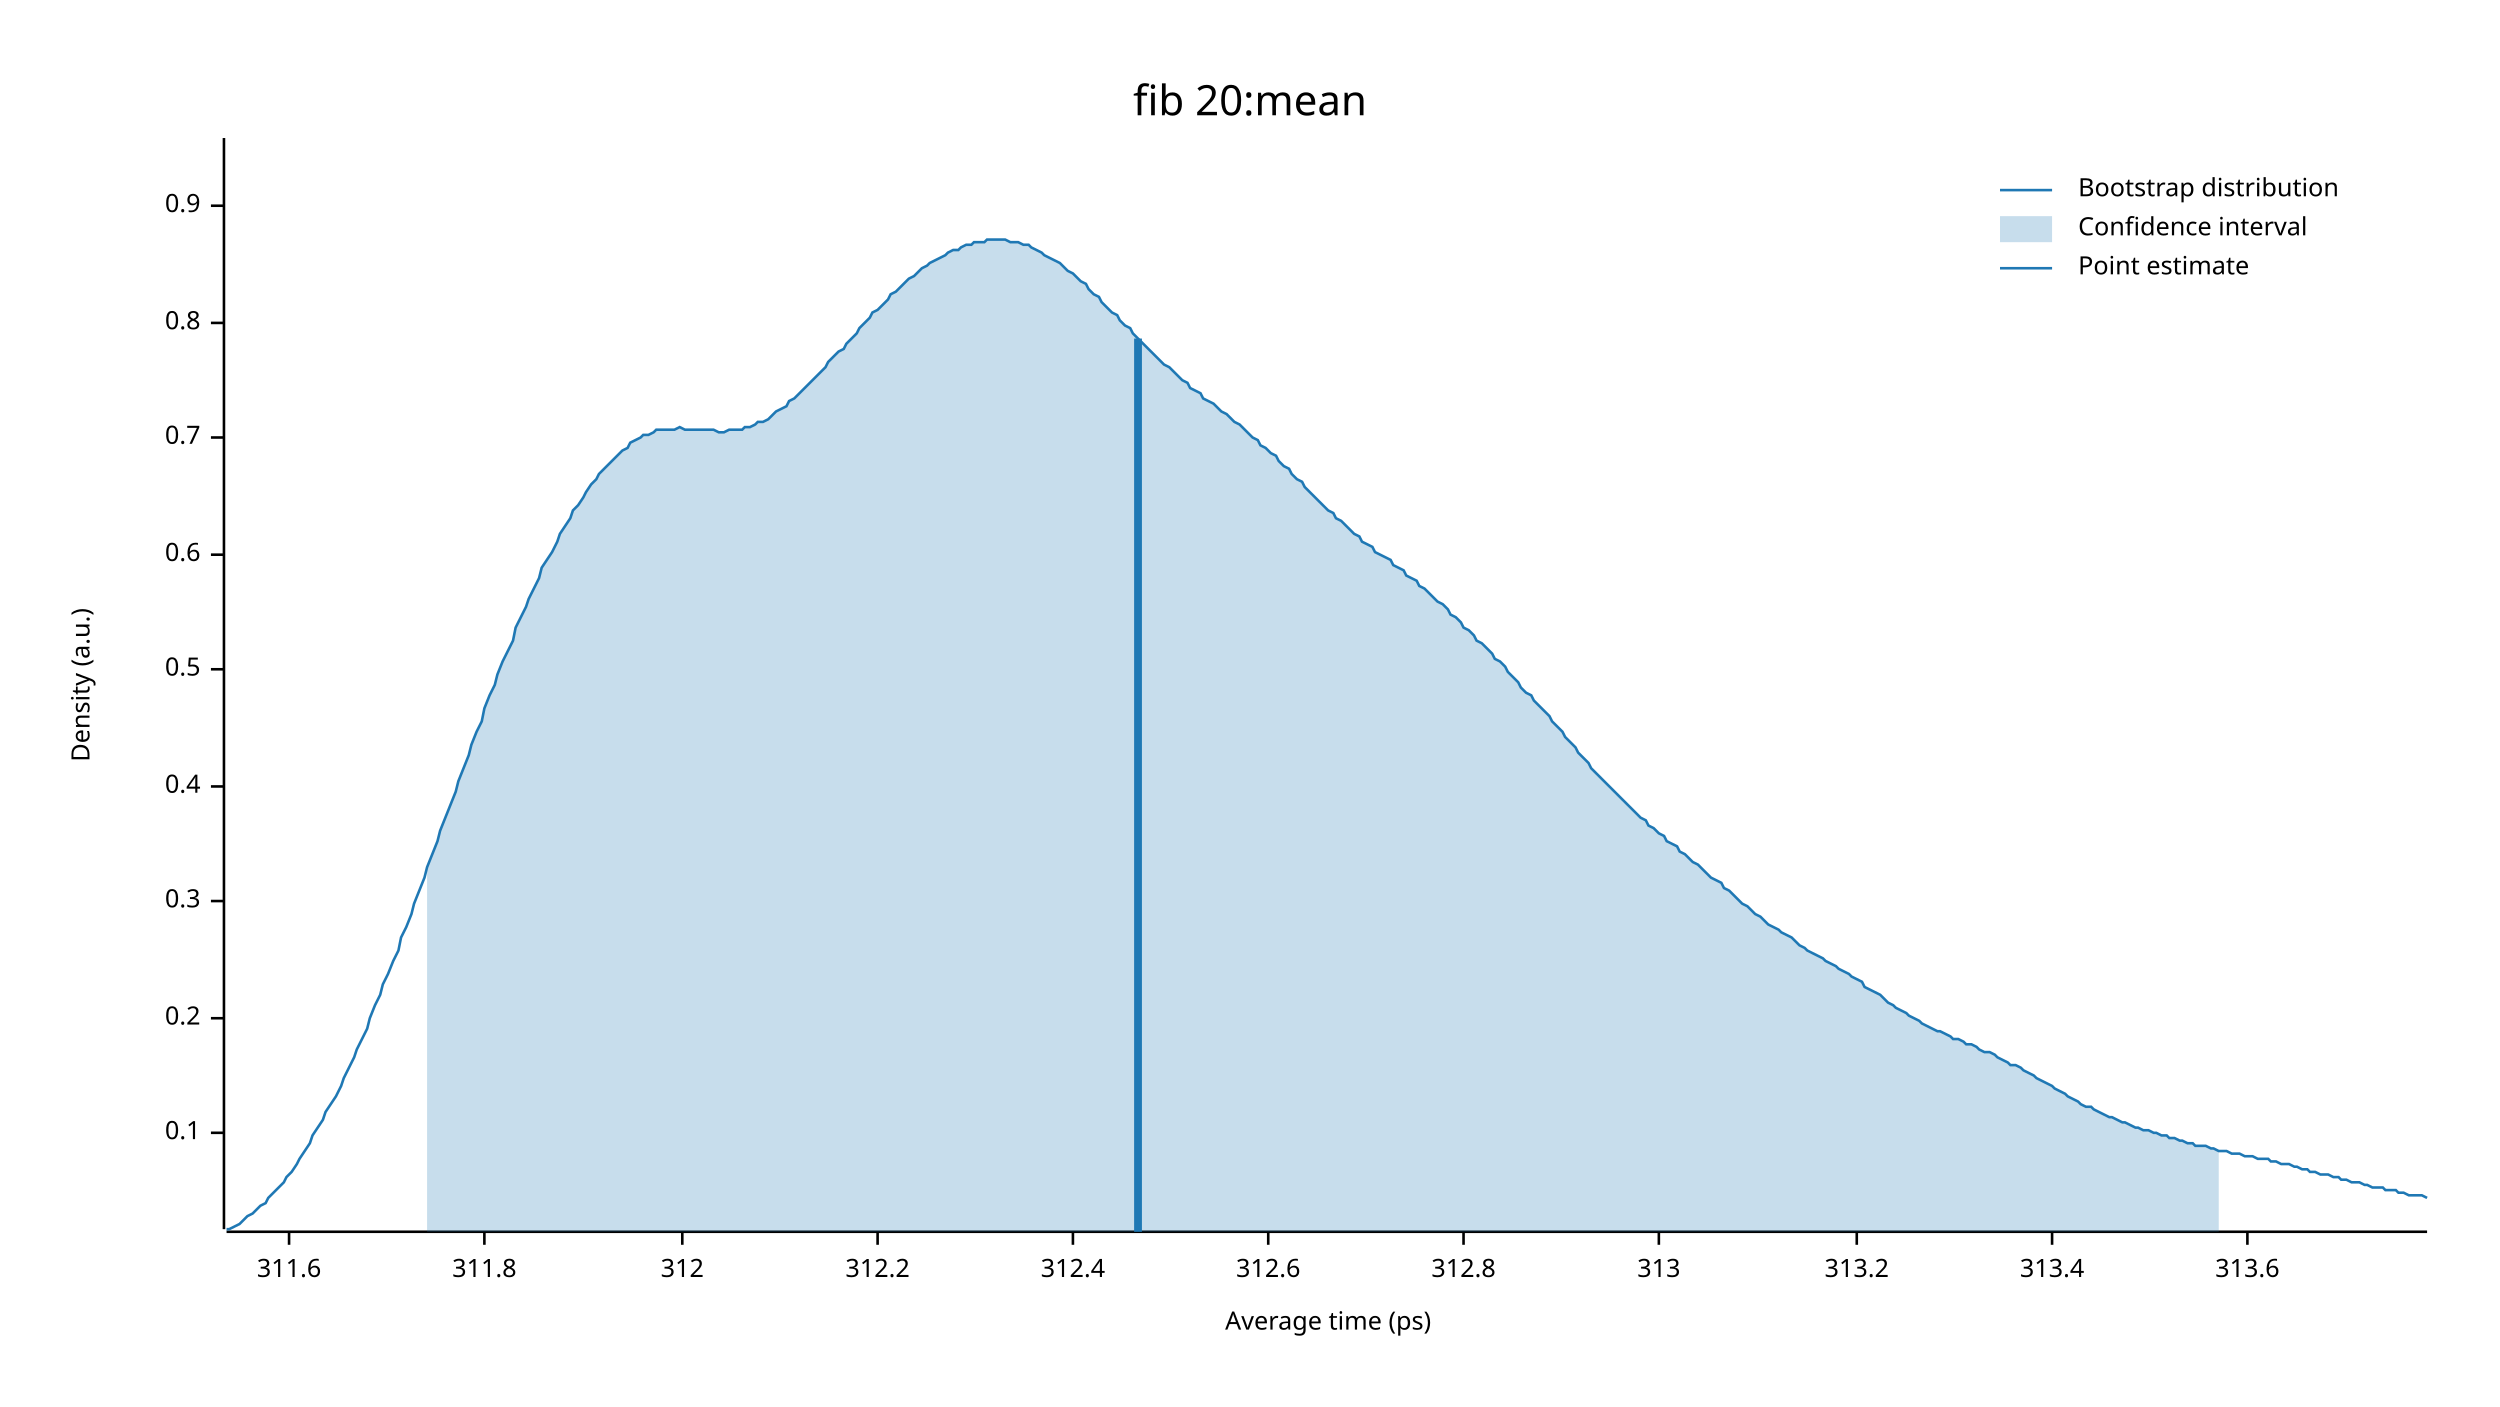
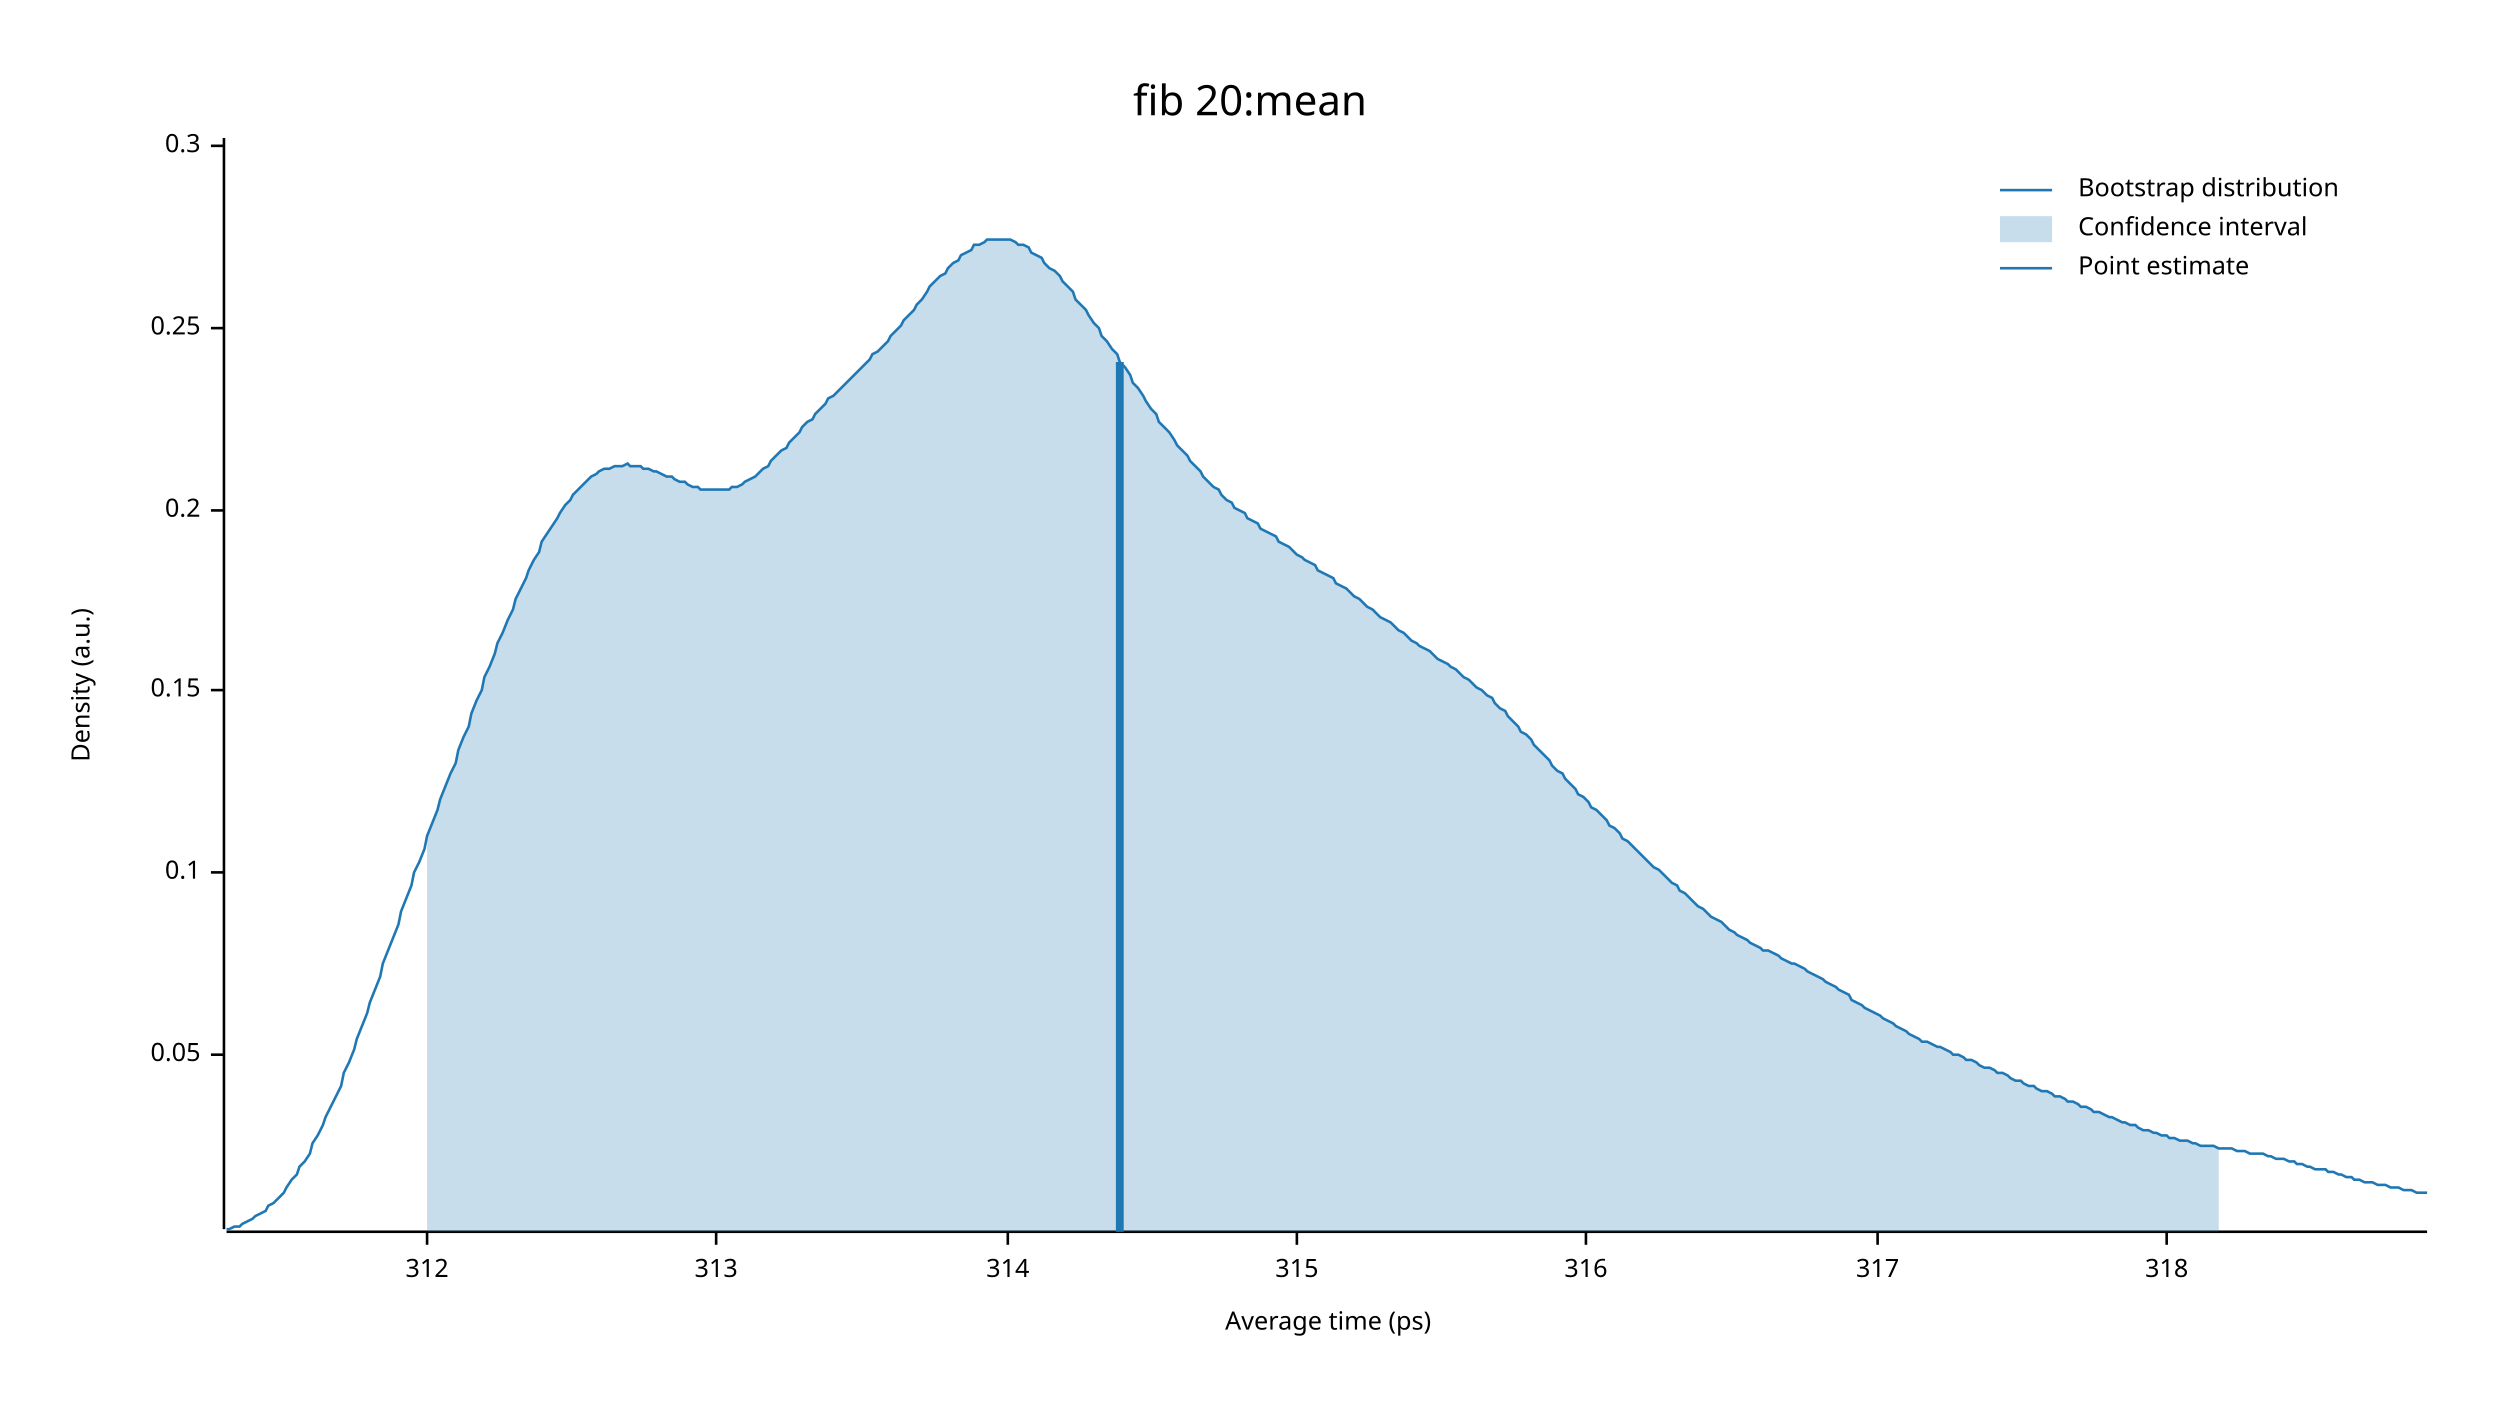
<svg xmlns="http://www.w3.org/2000/svg" width="960" height="540" viewBox="0 0 960 540">
  <text x="480" y="32" dy="0.76em" text-anchor="middle" font-family="sans-serif" font-size="16.129" opacity="1" fill="#000000">
fib 20:mean
</text>
  <text x="27" y="263" dy="0.76em" text-anchor="middle" font-family="sans-serif" font-size="9.677" opacity="1" fill="#000000" transform="rotate(270, 27, 263)">
Density (a.u.)
</text>
  <text x="510" y="513" dy="-0.5ex" text-anchor="middle" font-family="sans-serif" font-size="9.677" opacity="1" fill="#000000">
Average time (ps)
</text>
  <polyline fill="none" opacity="1" stroke="#000000" stroke-width="1" points="86,53 86,472 " />
-   <text x="77" y="435" dy="0.5ex" text-anchor="end" font-family="sans-serif" font-size="9.677" opacity="1" fill="#000000">
+   <text x="77" y="405" dy="0.5ex" text-anchor="end" font-family="sans-serif" font-size="9.677" opacity="1" fill="#000000">
+ 0.05
+ </text>
+   <polyline fill="none" opacity="1" stroke="#000000" stroke-width="1" points="81,405 86,405 " />
+   <text x="77" y="335" dy="0.5ex" text-anchor="end" font-family="sans-serif" font-size="9.677" opacity="1" fill="#000000">
0.1
</text>
-   <polyline fill="none" opacity="1" stroke="#000000" stroke-width="1" points="81,435 86,435 " />
-   <text x="77" y="391" dy="0.5ex" text-anchor="end" font-family="sans-serif" font-size="9.677" opacity="1" fill="#000000">
+   <polyline fill="none" opacity="1" stroke="#000000" stroke-width="1" points="81,335 86,335 " />
+   <text x="77" y="265" dy="0.5ex" text-anchor="end" font-family="sans-serif" font-size="9.677" opacity="1" fill="#000000">
+ 0.15
+ </text>
+   <polyline fill="none" opacity="1" stroke="#000000" stroke-width="1" points="81,265 86,265 " />
+   <text x="77" y="196" dy="0.5ex" text-anchor="end" font-family="sans-serif" font-size="9.677" opacity="1" fill="#000000">
0.2
</text>
-   <polyline fill="none" opacity="1" stroke="#000000" stroke-width="1" points="81,391 86,391 " />
-   <text x="77" y="346" dy="0.5ex" text-anchor="end" font-family="sans-serif" font-size="9.677" opacity="1" fill="#000000">
+   <polyline fill="none" opacity="1" stroke="#000000" stroke-width="1" points="81,196 86,196 " />
+   <text x="77" y="126" dy="0.5ex" text-anchor="end" font-family="sans-serif" font-size="9.677" opacity="1" fill="#000000">
+ 0.25
+ </text>
+   <polyline fill="none" opacity="1" stroke="#000000" stroke-width="1" points="81,126 86,126 " />
+   <text x="77" y="56" dy="0.5ex" text-anchor="end" font-family="sans-serif" font-size="9.677" opacity="1" fill="#000000">
0.3
</text>
-   <polyline fill="none" opacity="1" stroke="#000000" stroke-width="1" points="81,346 86,346 " />
-   <text x="77" y="302" dy="0.5ex" text-anchor="end" font-family="sans-serif" font-size="9.677" opacity="1" fill="#000000">
- 0.4
- </text>
-   <polyline fill="none" opacity="1" stroke="#000000" stroke-width="1" points="81,302 86,302 " />
-   <text x="77" y="257" dy="0.5ex" text-anchor="end" font-family="sans-serif" font-size="9.677" opacity="1" fill="#000000">
- 0.5
- </text>
-   <polyline fill="none" opacity="1" stroke="#000000" stroke-width="1" points="81,257 86,257 " />
-   <text x="77" y="213" dy="0.5ex" text-anchor="end" font-family="sans-serif" font-size="9.677" opacity="1" fill="#000000">
- 0.6
- </text>
-   <polyline fill="none" opacity="1" stroke="#000000" stroke-width="1" points="81,213 86,213 " />
-   <text x="77" y="168" dy="0.5ex" text-anchor="end" font-family="sans-serif" font-size="9.677" opacity="1" fill="#000000">
- 0.7
- </text>
-   <polyline fill="none" opacity="1" stroke="#000000" stroke-width="1" points="81,168 86,168 " />
-   <text x="77" y="124" dy="0.5ex" text-anchor="end" font-family="sans-serif" font-size="9.677" opacity="1" fill="#000000">
- 0.8
- </text>
-   <polyline fill="none" opacity="1" stroke="#000000" stroke-width="1" points="81,124 86,124 " />
-   <text x="77" y="79" dy="0.5ex" text-anchor="end" font-family="sans-serif" font-size="9.677" opacity="1" fill="#000000">
- 0.9
- </text>
-   <polyline fill="none" opacity="1" stroke="#000000" stroke-width="1" points="81,79 86,79 " />
+   <polyline fill="none" opacity="1" stroke="#000000" stroke-width="1" points="81,56 86,56 " />
  <polyline fill="none" opacity="1" stroke="#000000" stroke-width="1" points="87,473 932,473 " />
-   <text x="111" y="483" dy="0.76em" text-anchor="middle" font-family="sans-serif" font-size="9.677" opacity="1" fill="#000000">
- 311.6
- </text>
-   <polyline fill="none" opacity="1" stroke="#000000" stroke-width="1" points="111,473 111,478 " />
-   <text x="186" y="483" dy="0.76em" text-anchor="middle" font-family="sans-serif" font-size="9.677" opacity="1" fill="#000000">
- 311.8
- </text>
-   <polyline fill="none" opacity="1" stroke="#000000" stroke-width="1" points="186,473 186,478 " />
-   <text x="262" y="483" dy="0.76em" text-anchor="middle" font-family="sans-serif" font-size="9.677" opacity="1" fill="#000000">
+   <text x="164" y="483" dy="0.76em" text-anchor="middle" font-family="sans-serif" font-size="9.677" opacity="1" fill="#000000">
312
</text>
-   <polyline fill="none" opacity="1" stroke="#000000" stroke-width="1" points="262,473 262,478 " />
-   <text x="337" y="483" dy="0.76em" text-anchor="middle" font-family="sans-serif" font-size="9.677" opacity="1" fill="#000000">
- 312.2
- </text>
-   <polyline fill="none" opacity="1" stroke="#000000" stroke-width="1" points="337,473 337,478 " />
-   <text x="412" y="483" dy="0.76em" text-anchor="middle" font-family="sans-serif" font-size="9.677" opacity="1" fill="#000000">
- 312.4
- </text>
-   <polyline fill="none" opacity="1" stroke="#000000" stroke-width="1" points="412,473 412,478 " />
-   <text x="487" y="483" dy="0.76em" text-anchor="middle" font-family="sans-serif" font-size="9.677" opacity="1" fill="#000000">
- 312.6
- </text>
-   <polyline fill="none" opacity="1" stroke="#000000" stroke-width="1" points="487,473 487,478 " />
-   <text x="562" y="483" dy="0.76em" text-anchor="middle" font-family="sans-serif" font-size="9.677" opacity="1" fill="#000000">
- 312.8
- </text>
-   <polyline fill="none" opacity="1" stroke="#000000" stroke-width="1" points="562,473 562,478 " />
-   <text x="637" y="483" dy="0.76em" text-anchor="middle" font-family="sans-serif" font-size="9.677" opacity="1" fill="#000000">
+   <polyline fill="none" opacity="1" stroke="#000000" stroke-width="1" points="164,473 164,478 " />
+   <text x="275" y="483" dy="0.76em" text-anchor="middle" font-family="sans-serif" font-size="9.677" opacity="1" fill="#000000">
313
</text>
-   <polyline fill="none" opacity="1" stroke="#000000" stroke-width="1" points="637,473 637,478 " />
-   <text x="713" y="483" dy="0.76em" text-anchor="middle" font-family="sans-serif" font-size="9.677" opacity="1" fill="#000000">
- 313.2
+   <polyline fill="none" opacity="1" stroke="#000000" stroke-width="1" points="275,473 275,478 " />
+   <text x="387" y="483" dy="0.76em" text-anchor="middle" font-family="sans-serif" font-size="9.677" opacity="1" fill="#000000">
+ 314
</text>
-   <polyline fill="none" opacity="1" stroke="#000000" stroke-width="1" points="713,473 713,478 " />
-   <text x="788" y="483" dy="0.76em" text-anchor="middle" font-family="sans-serif" font-size="9.677" opacity="1" fill="#000000">
- 313.4
+   <polyline fill="none" opacity="1" stroke="#000000" stroke-width="1" points="387,473 387,478 " />
+   <text x="498" y="483" dy="0.76em" text-anchor="middle" font-family="sans-serif" font-size="9.677" opacity="1" fill="#000000">
+ 315
</text>
-   <polyline fill="none" opacity="1" stroke="#000000" stroke-width="1" points="788,473 788,478 " />
-   <text x="863" y="483" dy="0.76em" text-anchor="middle" font-family="sans-serif" font-size="9.677" opacity="1" fill="#000000">
- 313.6
+   <polyline fill="none" opacity="1" stroke="#000000" stroke-width="1" points="498,473 498,478 " />
+   <text x="609" y="483" dy="0.76em" text-anchor="middle" font-family="sans-serif" font-size="9.677" opacity="1" fill="#000000">
+ 316
</text>
-   <polyline fill="none" opacity="1" stroke="#000000" stroke-width="1" points="863,473 863,478 " />
-   <polyline fill="none" opacity="1" stroke="#1F78B4" stroke-width="1" points="87,472 88,472 90,471 92,470 93,469 95,467 97,466 98,465 100,463 102,462 103,460 105,458 107,456 109,454 110,452 112,450 114,447 115,445 117,442 119,439 120,436 122,433 124,430 125,427 127,424 129,421 131,417 132,414 134,410 136,406 137,403 139,399 141,395 142,391 144,386 146,382 147,378 149,374 151,369 153,365 154,360 156,356 158,351 159,347 161,342 163,337 164,333 166,328 168,323 169,319 171,314 173,309 175,304 176,300 178,295 180,290 181,286 183,281 185,277 186,272 188,267 190,263 191,259 193,254 195,250 197,246 198,241 200,237 202,233 203,230 205,226 207,222 208,218 210,215 212,212 214,208 215,205 217,202 219,199 220,196 222,194 224,191 225,189 227,186 229,184 230,182 232,180 234,178 236,176 237,175 239,173 241,172 242,170 244,169 246,168 247,167 249,167 251,166 252,165 254,165 256,165 258,165 259,165 261,164 263,165 264,165 266,165 268,165 269,165 271,165 273,165 274,165 276,166 278,166 280,165 281,165 283,165 285,165 286,164 288,164 290,163 291,162 293,162 295,161 296,160 298,158 300,157 302,156 303,154 305,153 307,151 308,150 310,148 312,146 313,145 315,143 317,141 318,139 320,137 322,135 324,134 325,132 327,130 329,128 330,126 332,124 334,122 335,120 337,119 339,117 341,115 342,113 344,112 346,110 347,109 349,107 351,106 352,105 354,103 356,102 357,101 359,100 361,99 363,98 364,97 366,96 368,96 369,95 371,94 373,94 374,93 376,93 378,93 379,92 381,92 383,92 385,92 386,92 388,93 390,93 391,93 393,94 395,94 396,95 398,96 400,97 401,98 403,99 405,100 407,101 408,102 410,104 412,105 413,106 415,108 417,109 418,111 420,113 422,114 423,116 425,118 427,120 429,121 430,123 432,125 434,126 435,128 437,130 439,132 440,133 442,135 444,137 445,138 447,140 449,141 451,143 452,144 454,146 456,147 457,149 459,150 461,151 462,153 464,154 466,155 468,157 469,158 471,159 473,161 474,162 476,163 478,165 479,166 481,168 483,169 484,171 486,172 488,174 490,175 491,177 493,179 495,180 496,182 498,184 500,185 501,187 503,189 505,191 506,192 508,194 510,196 512,197 513,199 515,200 517,202 518,203 520,205 522,206 523,208 525,209 527,210 528,212 530,213 532,214 534,215 535,217 537,218 539,219 540,221 542,222 544,223 545,225 547,226 549,228 550,229 552,231 554,232 556,234 557,236 559,237 561,239 562,241 564,242 566,244 567,246 569,247 571,249 573,251 574,253 576,254 578,256 579,258 581,260 583,262 584,264 586,266 588,267 589,269 591,271 593,273 595,275 596,277 598,279 600,281 601,283 603,285 605,287 606,289 608,291 610,293 611,295 613,297 615,299 617,301 618,302 620,304 622,306 623,307 625,309 627,311 628,312 630,314 632,315 633,317 635,318 637,320 639,321 640,323 642,324 644,325 645,327 647,328 649,330 650,331 652,332 654,334 655,335 657,337 659,338 661,339 662,341 664,342 666,344 667,345 669,347 671,348 672,349 674,351 676,352 677,353 679,355 681,356 683,357 684,358 686,359 688,360 689,361 691,363 693,364 694,365 696,366 698,367 700,368 701,369 703,370 705,371 706,372 708,373 710,374 711,375 713,376 715,377 716,379 718,380 720,381 722,382 723,383 725,385 727,386 728,387 730,388 732,389 733,390 735,391 737,392 738,393 740,394 742,395 744,396 745,396 747,397 749,398 750,399 752,399 754,400 755,401 757,401 759,402 760,403 762,404 764,404 766,405 767,406 769,407 771,408 772,409 774,409 776,410 777,411 779,412 781,413 782,414 784,415 786,416 788,417 789,418 791,419 793,420 794,421 796,422 798,423 799,424 801,425 803,425 804,426 806,427 808,428 810,429 811,429 813,430 815,431 816,431 818,432 820,433 821,433 823,434 825,434 827,435 828,435 830,436 832,436 833,437 835,437 837,438 838,438 840,439 842,439 843,440 845,440 847,440 849,441 850,441 852,442 854,442 855,442 857,443 859,443 860,443 862,444 864,444 865,444 867,445 869,445 871,445 872,446 874,446 876,447 877,447 879,447 881,448 882,448 884,449 886,449 887,450 889,450 891,451 893,451 894,451 896,452 898,452 899,453 901,453 903,454 904,454 906,454 908,455 909,455 911,456 913,456 915,456 916,457 918,457 920,457 921,458 923,458 925,459 926,459 928,459 930,459 932,460 " />
-   <polygon opacity="0.25" fill="#1F78B4" points="164,333 166,328 168,323 169,319 171,314 173,309 175,304 176,300 178,295 180,290 181,286 183,281 185,277 186,272 188,267 190,263 191,259 193,254 195,250 197,246 198,241 200,237 202,233 203,230 205,226 207,222 208,218 210,215 212,212 214,208 215,205 217,202 219,199 220,196 222,194 224,191 225,189 227,186 229,184 230,182 232,180 234,178 236,176 237,175 239,173 241,172 242,170 244,169 246,168 247,167 249,167 251,166 252,165 254,165 256,165 258,165 259,165 261,164 263,165 264,165 266,165 268,165 269,165 271,165 273,165 274,165 276,166 278,166 280,165 281,165 283,165 285,165 286,164 288,164 290,163 291,162 293,162 295,161 296,160 298,158 300,157 302,156 303,154 305,153 307,151 308,150 310,148 312,146 313,145 315,143 317,141 318,139 320,137 322,135 324,134 325,132 327,130 329,128 330,126 332,124 334,122 335,120 337,119 339,117 341,115 342,113 344,112 346,110 347,109 349,107 351,106 352,105 354,103 356,102 357,101 359,100 361,99 363,98 364,97 366,96 368,96 369,95 371,94 373,94 374,93 376,93 378,93 379,92 381,92 383,92 385,92 386,92 388,93 390,93 391,93 393,94 395,94 396,95 398,96 400,97 401,98 403,99 405,100 407,101 408,102 410,104 412,105 413,106 415,108 417,109 418,111 420,113 422,114 423,116 425,118 427,120 429,121 430,123 432,125 434,126 435,128 437,130 439,132 440,133 442,135 444,137 445,138 447,140 449,141 451,143 452,144 454,146 456,147 457,149 459,150 461,151 462,153 464,154 466,155 468,157 469,158 471,159 473,161 474,162 476,163 478,165 479,166 481,168 483,169 484,171 486,172 488,174 490,175 491,177 493,179 495,180 496,182 498,184 500,185 501,187 503,189 505,191 506,192 508,194 510,196 512,197 513,199 515,200 517,202 518,203 520,205 522,206 523,208 525,209 527,210 528,212 530,213 532,214 534,215 535,217 537,218 539,219 540,221 542,222 544,223 545,225 547,226 549,228 550,229 552,231 554,232 556,234 557,236 559,237 561,239 562,241 564,242 566,244 567,246 569,247 571,249 573,251 574,253 576,254 578,256 579,258 581,260 583,262 584,264 586,266 588,267 589,269 591,271 593,273 595,275 596,277 598,279 600,281 601,283 603,285 605,287 606,289 608,291 610,293 611,295 613,297 615,299 617,301 618,302 620,304 622,306 623,307 625,309 627,311 628,312 630,314 632,315 633,317 635,318 637,320 639,321 640,323 642,324 644,325 645,327 647,328 649,330 650,331 652,332 654,334 655,335 657,337 659,338 661,339 662,341 664,342 666,344 667,345 669,347 671,348 672,349 674,351 676,352 677,353 679,355 681,356 683,357 684,358 686,359 688,360 689,361 691,363 693,364 694,365 696,366 698,367 700,368 701,369 703,370 705,371 706,372 708,373 710,374 711,375 713,376 715,377 716,379 718,380 720,381 722,382 723,383 725,385 727,386 728,387 730,388 732,389 733,390 735,391 737,392 738,393 740,394 742,395 744,396 745,396 747,397 749,398 750,399 752,399 754,400 755,401 757,401 759,402 760,403 762,404 764,404 766,405 767,406 769,407 771,408 772,409 774,409 776,410 777,411 779,412 781,413 782,414 784,415 786,416 788,417 789,418 791,419 793,420 794,421 796,422 798,423 799,424 801,425 803,425 804,426 806,427 808,428 810,429 811,429 813,430 815,431 816,431 818,432 820,433 821,433 823,434 825,434 827,435 828,435 830,436 832,436 833,437 835,437 837,438 838,438 840,439 842,439 843,440 845,440 847,440 849,441 850,441 852,442 852,473 164,473 " />
-   <polyline fill="none" opacity="1" stroke="#1F78B4" stroke-width="3" points="437,473 437,130 " />
+   <polyline fill="none" opacity="1" stroke="#000000" stroke-width="1" points="609,473 609,478 " />
+   <text x="721" y="483" dy="0.76em" text-anchor="middle" font-family="sans-serif" font-size="9.677" opacity="1" fill="#000000">
+ 317
+ </text>
+   <polyline fill="none" opacity="1" stroke="#000000" stroke-width="1" points="721,473 721,478 " />
+   <text x="832" y="483" dy="0.76em" text-anchor="middle" font-family="sans-serif" font-size="9.677" opacity="1" fill="#000000">
+ 318
+ </text>
+   <polyline fill="none" opacity="1" stroke="#000000" stroke-width="1" points="832,473 832,478 " />
+   <polyline fill="none" opacity="1" stroke="#1F78B4" stroke-width="1" points="87,472 88,472 90,471 92,471 93,470 95,469 97,468 98,467 100,466 102,465 103,463 105,462 107,460 109,458 110,456 112,453 114,451 115,448 117,446 119,443 120,439 122,436 124,432 125,429 127,425 129,421 131,417 132,412 134,408 136,403 137,399 139,394 141,389 142,385 144,380 146,375 147,370 149,365 151,360 153,355 154,350 156,345 158,340 159,335 161,331 163,326 164,321 166,316 168,311 169,307 171,302 173,297 175,293 176,288 178,283 180,279 181,274 183,269 185,265 186,260 188,256 190,251 191,247 193,243 195,238 197,234 198,230 200,226 202,222 203,219 205,215 207,212 208,208 210,205 212,202 214,199 215,197 217,194 219,192 220,190 222,188 224,186 225,185 227,183 229,182 230,181 232,180 234,180 236,179 237,179 239,179 241,178 242,179 244,179 246,179 247,180 249,180 251,181 252,181 254,182 256,183 258,183 259,184 261,185 263,185 264,186 266,187 268,187 269,188 271,188 273,188 274,188 276,188 278,188 280,188 281,187 283,187 285,186 286,185 288,184 290,183 291,182 293,180 295,179 296,177 298,175 300,173 302,172 303,170 305,168 307,166 308,164 310,162 312,161 313,159 315,157 317,155 318,153 320,152 322,150 324,148 325,147 327,145 329,143 330,142 332,140 334,138 335,136 337,135 339,133 341,131 342,129 344,127 346,125 347,123 349,121 351,119 352,117 354,115 356,112 357,110 359,108 361,106 363,105 364,103 366,101 368,100 369,98 371,97 373,96 374,94 376,94 378,93 379,92 381,92 383,92 385,92 386,92 388,92 390,93 391,94 393,94 395,95 396,97 398,98 400,99 401,101 403,103 405,104 407,106 408,108 410,110 412,112 413,115 415,117 417,119 418,121 420,124 422,126 423,129 425,131 427,134 429,136 430,139 432,141 434,144 435,147 437,149 439,152 440,154 442,157 444,159 445,162 447,164 449,166 451,169 452,171 454,173 456,175 457,177 459,179 461,181 462,183 464,185 466,187 468,188 469,190 471,192 473,193 474,195 476,196 478,197 479,199 481,200 483,201 484,203 486,204 488,205 490,206 491,208 493,209 495,210 496,211 498,213 500,214 501,215 503,216 505,217 506,219 508,220 510,221 512,222 513,224 515,225 517,226 518,227 520,229 522,230 523,231 525,233 527,234 528,235 530,237 532,238 534,239 535,240 537,242 539,243 540,244 542,246 544,247 545,248 547,249 549,250 550,251 552,253 554,254 556,255 557,256 559,257 561,259 562,260 564,261 566,263 567,264 569,265 571,267 573,268 574,270 576,272 578,273 579,275 581,277 583,279 584,281 586,282 588,284 589,286 591,288 593,290 595,292 596,294 598,296 600,297 601,299 603,301 605,303 606,305 608,306 610,308 611,310 613,311 615,313 617,315 618,317 620,318 622,320 623,322 625,323 627,325 628,326 630,328 632,330 633,331 635,333 637,334 639,336 640,337 642,339 644,340 645,342 647,343 649,345 650,346 652,348 654,349 655,350 657,352 659,353 661,354 662,355 664,357 666,358 667,359 669,360 671,361 672,362 674,363 676,364 677,365 679,365 681,366 683,367 684,368 686,369 688,370 689,370 691,371 693,372 694,373 696,374 698,375 700,376 701,377 703,378 705,379 706,380 708,381 710,382 711,384 713,385 715,386 716,387 718,388 720,389 722,390 723,391 725,392 727,393 728,394 730,395 732,396 733,397 735,398 737,399 738,400 740,400 742,401 744,402 745,402 747,403 749,404 750,405 752,405 754,406 755,407 757,407 759,408 760,409 762,410 764,410 766,411 767,412 769,412 771,413 772,414 774,415 776,415 777,416 779,417 781,417 782,418 784,419 786,419 788,420 789,421 791,421 793,422 794,423 796,423 798,424 799,425 801,425 803,426 804,427 806,427 808,428 810,429 811,429 813,430 815,431 816,431 818,432 820,432 821,433 823,434 825,434 827,435 828,435 830,436 832,436 833,437 835,437 837,438 838,438 840,438 842,439 843,439 845,440 847,440 849,440 850,440 852,441 854,441 855,441 857,441 859,442 860,442 862,442 864,443 865,443 867,443 869,443 871,444 872,444 874,445 876,445 877,445 879,446 881,446 882,447 884,447 886,448 887,448 889,449 891,449 893,449 894,450 896,450 898,451 899,451 901,452 903,452 904,453 906,453 908,454 909,454 911,454 913,455 915,455 916,455 918,456 920,456 921,456 923,457 925,457 926,457 928,458 930,458 932,458 " />
+   <polygon opacity="0.25" fill="#1F78B4" points="164,321 166,316 168,311 169,307 171,302 173,297 175,293 176,288 178,283 180,279 181,274 183,269 185,265 186,260 188,256 190,251 191,247 193,243 195,238 197,234 198,230 200,226 202,222 203,219 205,215 207,212 208,208 210,205 212,202 214,199 215,197 217,194 219,192 220,190 222,188 224,186 225,185 227,183 229,182 230,181 232,180 234,180 236,179 237,179 239,179 241,178 242,179 244,179 246,179 247,180 249,180 251,181 252,181 254,182 256,183 258,183 259,184 261,185 263,185 264,186 266,187 268,187 269,188 271,188 273,188 274,188 276,188 278,188 280,188 281,187 283,187 285,186 286,185 288,184 290,183 291,182 293,180 295,179 296,177 298,175 300,173 302,172 303,170 305,168 307,166 308,164 310,162 312,161 313,159 315,157 317,155 318,153 320,152 322,150 324,148 325,147 327,145 329,143 330,142 332,140 334,138 335,136 337,135 339,133 341,131 342,129 344,127 346,125 347,123 349,121 351,119 352,117 354,115 356,112 357,110 359,108 361,106 363,105 364,103 366,101 368,100 369,98 371,97 373,96 374,94 376,94 378,93 379,92 381,92 383,92 385,92 386,92 388,92 390,93 391,94 393,94 395,95 396,97 398,98 400,99 401,101 403,103 405,104 407,106 408,108 410,110 412,112 413,115 415,117 417,119 418,121 420,124 422,126 423,129 425,131 427,134 429,136 430,139 432,141 434,144 435,147 437,149 439,152 440,154 442,157 444,159 445,162 447,164 449,166 451,169 452,171 454,173 456,175 457,177 459,179 461,181 462,183 464,185 466,187 468,188 469,190 471,192 473,193 474,195 476,196 478,197 479,199 481,200 483,201 484,203 486,204 488,205 490,206 491,208 493,209 495,210 496,211 498,213 500,214 501,215 503,216 505,217 506,219 508,220 510,221 512,222 513,224 515,225 517,226 518,227 520,229 522,230 523,231 525,233 527,234 528,235 530,237 532,238 534,239 535,240 537,242 539,243 540,244 542,246 544,247 545,248 547,249 549,250 550,251 552,253 554,254 556,255 557,256 559,257 561,259 562,260 564,261 566,263 567,264 569,265 571,267 573,268 574,270 576,272 578,273 579,275 581,277 583,279 584,281 586,282 588,284 589,286 591,288 593,290 595,292 596,294 598,296 600,297 601,299 603,301 605,303 606,305 608,306 610,308 611,310 613,311 615,313 617,315 618,317 620,318 622,320 623,322 625,323 627,325 628,326 630,328 632,330 633,331 635,333 637,334 639,336 640,337 642,339 644,340 645,342 647,343 649,345 650,346 652,348 654,349 655,350 657,352 659,353 661,354 662,355 664,357 666,358 667,359 669,360 671,361 672,362 674,363 676,364 677,365 679,365 681,366 683,367 684,368 686,369 688,370 689,370 691,371 693,372 694,373 696,374 698,375 700,376 701,377 703,378 705,379 706,380 708,381 710,382 711,384 713,385 715,386 716,387 718,388 720,389 722,390 723,391 725,392 727,393 728,394 730,395 732,396 733,397 735,398 737,399 738,400 740,400 742,401 744,402 745,402 747,403 749,404 750,405 752,405 754,406 755,407 757,407 759,408 760,409 762,410 764,410 766,411 767,412 769,412 771,413 772,414 774,415 776,415 777,416 779,417 781,417 782,418 784,419 786,419 788,420 789,421 791,421 793,422 794,423 796,423 798,424 799,425 801,425 803,426 804,427 806,427 808,428 810,429 811,429 813,430 815,431 816,431 818,432 820,432 821,433 823,434 825,434 827,435 828,435 830,436 832,436 833,437 835,437 837,438 838,438 840,438 842,439 843,439 845,440 847,440 849,440 850,440 852,441 852,473 164,473 " />
+   <polyline fill="none" opacity="1" stroke="#1F78B4" stroke-width="3" points="430,473 430,139 " />
  <text x="798" y="68" dy="0.76em" text-anchor="start" font-family="sans-serif" font-size="9.677" opacity="1" fill="#000000">
Bootstrap distribution
</text>
  <text x="798" y="83" dy="0.76em" text-anchor="start" font-family="sans-serif" font-size="9.677" opacity="1" fill="#000000">
Confidence interval
</text>
  <text x="798" y="98" dy="0.76em" text-anchor="start" font-family="sans-serif" font-size="9.677" opacity="1" fill="#000000">
Point estimate
</text>
  <polyline fill="none" opacity="1" stroke="#1F78B4" stroke-width="1" points="768,73 788,73 " />
  <rect x="768" y="83" width="20" height="10" opacity="0.25" fill="#1F78B4" stroke="none" />
  <polyline fill="none" opacity="1" stroke="#1F78B4" stroke-width="1" points="768,103 788,103 " />
</svg>
